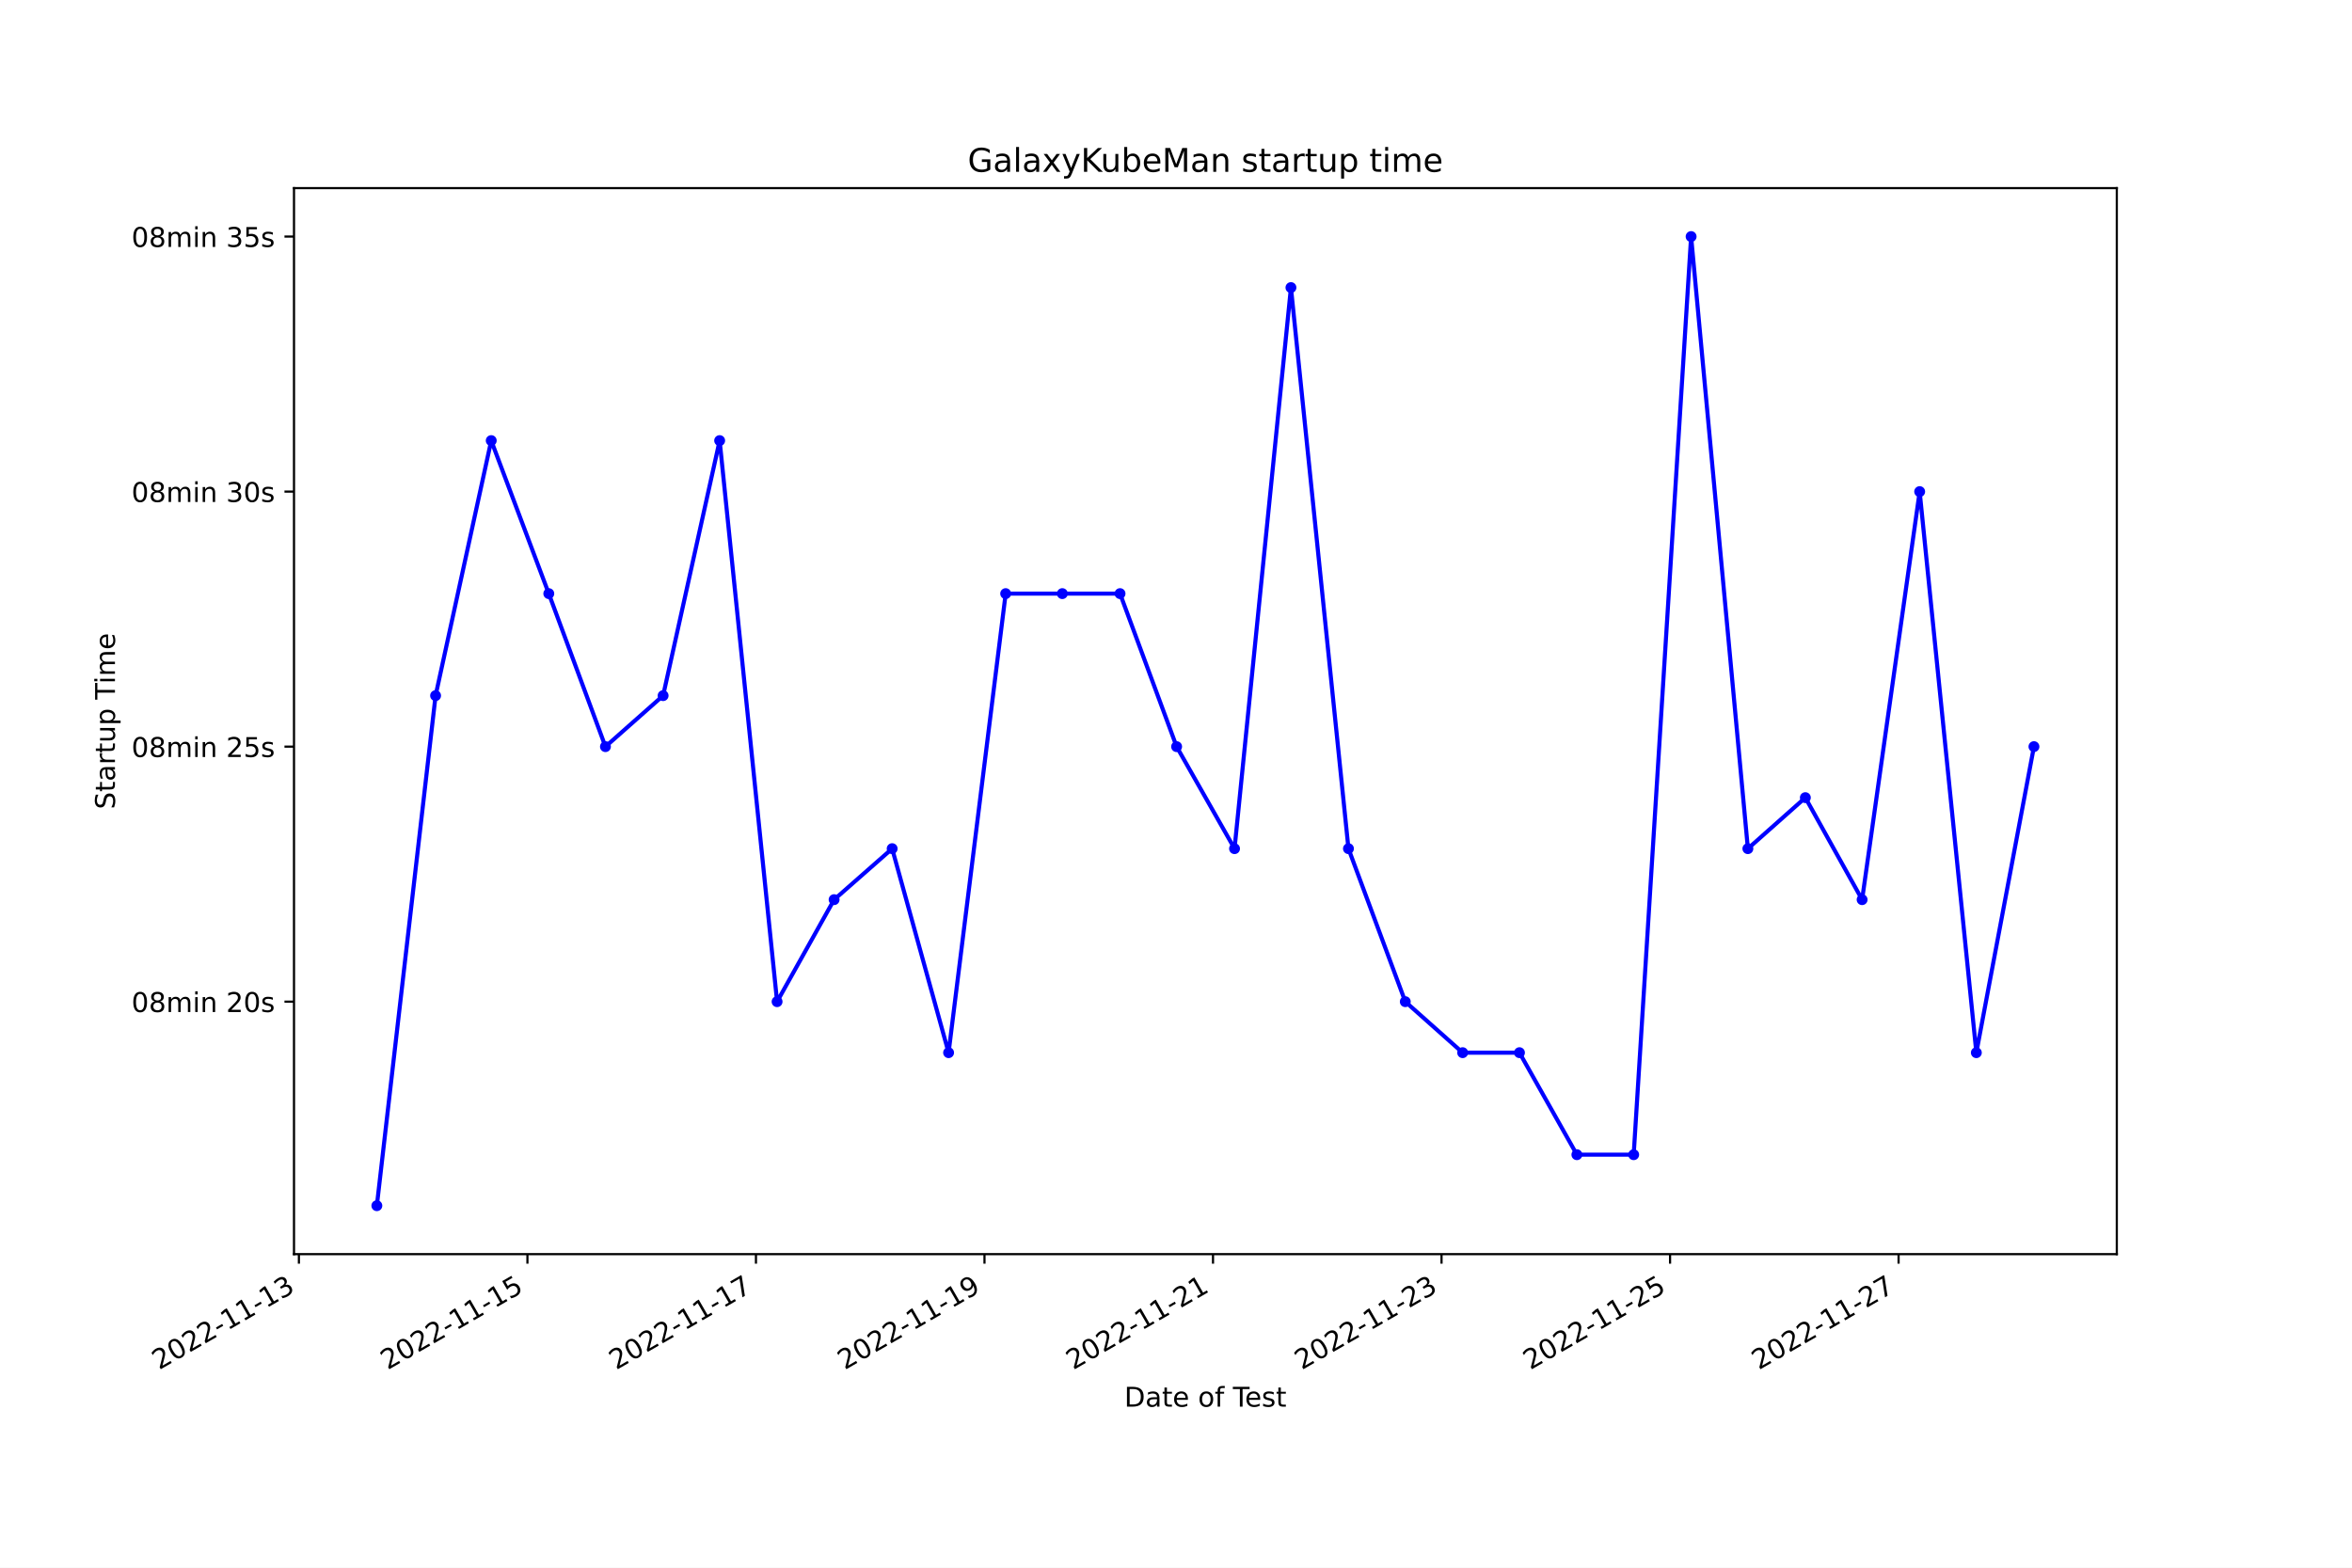
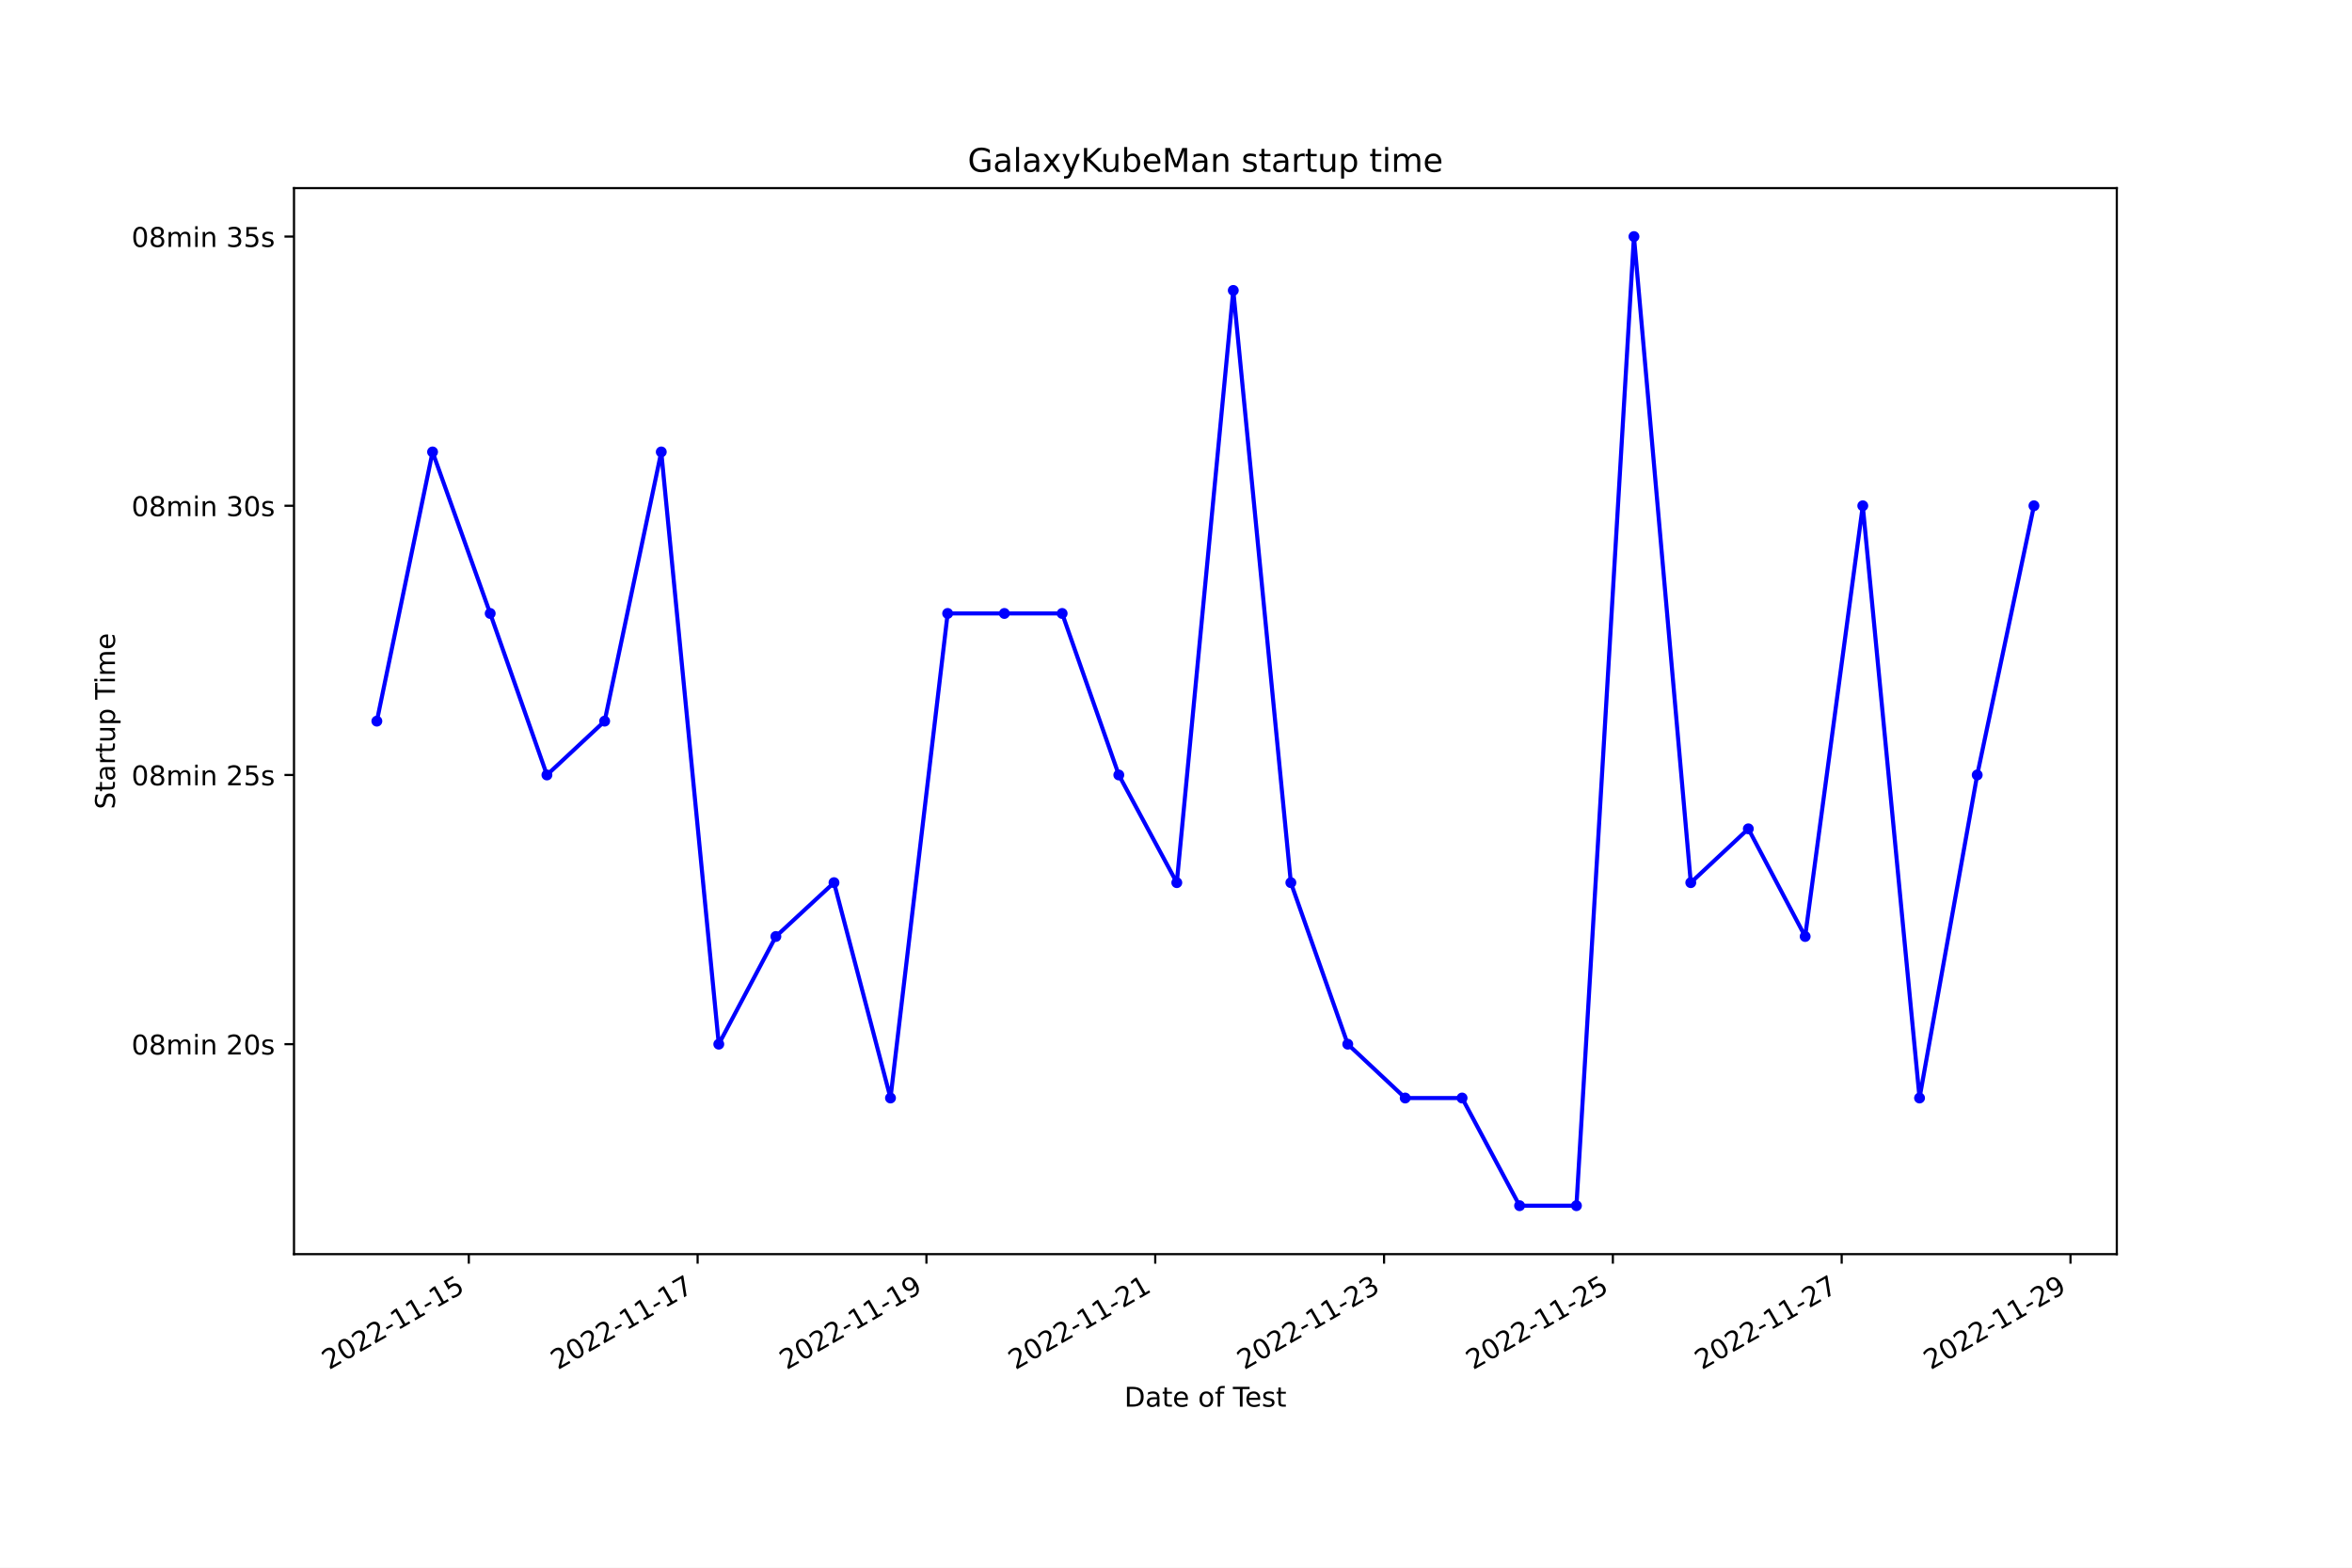
<svg xmlns="http://www.w3.org/2000/svg" xmlns:xlink="http://www.w3.org/1999/xlink" width="864pt" height="576pt" viewBox="0 0 864 576" version="1.1">
  <defs>
    <style type="text/css">*{stroke-linejoin: round; stroke-linecap: butt}</style>
  </defs>
  <g id="figure_1">
    <g id="patch_1">
      <path d="M 0 576  L 864 576  L 864 0  L 0 0  z " style="fill: #ffffff" />
    </g>
    <g id="axes_1">
      <g id="patch_2">
        <path d="M 108 460.8  L 777.6 460.8  L 777.6 69.12  L 108 69.12  z " style="fill: #ffffff" />
      </g>
      <g id="matplotlib.axis_1">
        <g id="xtick_1">
          <g id="line2d_1">
            <defs>
-               <path id="maceeeb4ddc" d="M 0 0  L 0 3.5  " style="stroke: #000000; stroke-width: 0.8" />
+               <path id="m8a3ad4e43f" d="M 0 0  L 0 3.5  " style="stroke: #000000; stroke-width: 0.8" />
            </defs>
            <g>
-               <use xlink:href="#maceeeb4ddc" x="109.802" y="460.8" style="stroke: #000000; stroke-width: 0.8" />
+               <use xlink:href="#m8a3ad4e43f" x="172.216" y="460.8" style="stroke: #000000; stroke-width: 0.8" />
            </g>
          </g>
          <g id="text_1">
-             <g transform="translate(58.43274 503.4383) rotate(-30) scale(0.1 -0.1)">
+             <g transform="translate(120.8463 503.4383) rotate(-30) scale(0.1 -0.1)">
              <defs>
                <path id="DejaVuSans-32" d="M 1228 531  L 3431 531  L 3431 0  L 469 0  L 469 531  Q 828 903 1448 1529  Q 2069 2156 2228 2338  Q 2531 2678 2651 2914  Q 2772 3150 2772 3378  Q 2772 3750 2511 3984  Q 2250 4219 1831 4219  Q 1534 4219 1204 4116  Q 875 4013 500 3803  L 500 4441  Q 881 4594 1212 4672  Q 1544 4750 1819 4750  Q 2544 4750 2975 4387  Q 3406 4025 3406 3419  Q 3406 3131 3298 2873  Q 3191 2616 2906 2266  Q 2828 2175 2409 1742  Q 1991 1309 1228 531  z " transform="scale(0.015625)" />
                <path id="DejaVuSans-30" d="M 2034 4250  Q 1547 4250 1301 3770  Q 1056 3291 1056 2328  Q 1056 1369 1301 889  Q 1547 409 2034 409  Q 2525 409 2770 889  Q 3016 1369 3016 2328  Q 3016 3291 2770 3770  Q 2525 4250 2034 4250  z M 2034 4750  Q 2819 4750 3233 4129  Q 3647 3509 3647 2328  Q 3647 1150 3233 529  Q 2819 -91 2034 -91  Q 1250 -91 836 529  Q 422 1150 422 2328  Q 422 3509 836 4129  Q 1250 4750 2034 4750  z " transform="scale(0.015625)" />
                <path id="DejaVuSans-2d" d="M 313 2009  L 1997 2009  L 1997 1497  L 313 1497  L 313 2009  z " transform="scale(0.015625)" />
                <path id="DejaVuSans-31" d="M 794 531  L 1825 531  L 1825 4091  L 703 3866  L 703 4441  L 1819 4666  L 2450 4666  L 2450 531  L 3481 531  L 3481 0  L 794 0  L 794 531  z " transform="scale(0.015625)" />
-                 <path id="DejaVuSans-33" d="M 2597 2516  Q 3050 2419 3304 2112  Q 3559 1806 3559 1356  Q 3559 666 3084 287  Q 2609 -91 1734 -91  Q 1441 -91 1130 -33  Q 819 25 488 141  L 488 750  Q 750 597 1062 519  Q 1375 441 1716 441  Q 2309 441 2620 675  Q 2931 909 2931 1356  Q 2931 1769 2642 2001  Q 2353 2234 1838 2234  L 1294 2234  L 1294 2753  L 1863 2753  Q 2328 2753 2575 2939  Q 2822 3125 2822 3475  Q 2822 3834 2567 4026  Q 2313 4219 1838 4219  Q 1578 4219 1281 4162  Q 984 4106 628 3988  L 628 4550  Q 988 4650 1302 4700  Q 1616 4750 1894 4750  Q 2613 4750 3031 4423  Q 3450 4097 3450 3541  Q 3450 3153 3228 2886  Q 3006 2619 2597 2516  z " transform="scale(0.015625)" />
+                 <path id="DejaVuSans-35" d="M 691 4666  L 3169 4666  L 3169 4134  L 1269 4134  L 1269 2991  Q 1406 3038 1543 3061  Q 1681 3084 1819 3084  Q 2600 3084 3056 2656  Q 3513 2228 3513 1497  Q 3513 744 3044 326  Q 2575 -91 1722 -91  Q 1428 -91 1123 -41  Q 819 9 494 109  L 494 744  Q 775 591 1075 516  Q 1375 441 1709 441  Q 2250 441 2565 725  Q 2881 1009 2881 1497  Q 2881 1984 2565 2268  Q 2250 2553 1709 2553  Q 1456 2553 1204 2497  Q 953 2441 691 2322  L 691 4666  z " transform="scale(0.015625)" />
              </defs>
              <use xlink:href="#DejaVuSans-32" />
              <use xlink:href="#DejaVuSans-30" x="63.623" />
              <use xlink:href="#DejaVuSans-32" x="127.246" />
              <use xlink:href="#DejaVuSans-32" x="190.869" />
              <use xlink:href="#DejaVuSans-2d" x="254.492" />
              <use xlink:href="#DejaVuSans-31" x="290.576" />
              <use xlink:href="#DejaVuSans-31" x="354.199" />
              <use xlink:href="#DejaVuSans-2d" x="417.822" />
              <use xlink:href="#DejaVuSans-31" x="453.906" />
-               <use xlink:href="#DejaVuSans-33" x="517.529" />
+               <use xlink:href="#DejaVuSans-35" x="517.529" />
            </g>
          </g>
        </g>
        <g id="xtick_2">
          <g id="line2d_2">
            <g>
-               <use xlink:href="#maceeeb4ddc" x="193.75" y="460.8" style="stroke: #000000; stroke-width: 0.8" />
+               <use xlink:href="#m8a3ad4e43f" x="256.269" y="460.8" style="stroke: #000000; stroke-width: 0.8" />
            </g>
          </g>
          <g id="text_2">
-             <g transform="translate(142.3808 503.4383) rotate(-30) scale(0.1 -0.1)">
-               <defs>
-                 <path id="DejaVuSans-35" d="M 691 4666  L 3169 4666  L 3169 4134  L 1269 4134  L 1269 2991  Q 1406 3038 1543 3061  Q 1681 3084 1819 3084  Q 2600 3084 3056 2656  Q 3513 2228 3513 1497  Q 3513 744 3044 326  Q 2575 -91 1722 -91  Q 1428 -91 1123 -41  Q 819 9 494 109  L 494 744  Q 775 591 1075 516  Q 1375 441 1709 441  Q 2250 441 2565 725  Q 2881 1009 2881 1497  Q 2881 1984 2565 2268  Q 2250 2553 1709 2553  Q 1456 2553 1204 2497  Q 953 2441 691 2322  L 691 4666  z " transform="scale(0.015625)" />
-               </defs>
-               <use xlink:href="#DejaVuSans-32" />
-               <use xlink:href="#DejaVuSans-30" x="63.623" />
-               <use xlink:href="#DejaVuSans-32" x="127.246" />
-               <use xlink:href="#DejaVuSans-32" x="190.869" />
-               <use xlink:href="#DejaVuSans-2d" x="254.492" />
-               <use xlink:href="#DejaVuSans-31" x="290.576" />
-               <use xlink:href="#DejaVuSans-31" x="354.199" />
-               <use xlink:href="#DejaVuSans-2d" x="417.822" />
-               <use xlink:href="#DejaVuSans-31" x="453.906" />
-               <use xlink:href="#DejaVuSans-35" x="517.529" />
-             </g>
-           </g>
-         </g>
-         <g id="xtick_3">
-           <g id="line2d_3">
-             <g>
-               <use xlink:href="#maceeeb4ddc" x="277.698" y="460.8" style="stroke: #000000; stroke-width: 0.8" />
-             </g>
-           </g>
-           <g id="text_3">
-             <g transform="translate(226.329 503.4383) rotate(-30) scale(0.1 -0.1)">
+             <g transform="translate(204.8997 503.4383) rotate(-30) scale(0.1 -0.1)">
              <defs>
                <path id="DejaVuSans-37" d="M 525 4666  L 3525 4666  L 3525 4397  L 1831 0  L 1172 0  L 2766 4134  L 525 4134  L 525 4666  z " transform="scale(0.015625)" />
              </defs>
              <use xlink:href="#DejaVuSans-32" />
              <use xlink:href="#DejaVuSans-30" x="63.623" />
              <use xlink:href="#DejaVuSans-32" x="127.246" />
              <use xlink:href="#DejaVuSans-32" x="190.869" />
              <use xlink:href="#DejaVuSans-2d" x="254.492" />
              <use xlink:href="#DejaVuSans-31" x="290.576" />
              <use xlink:href="#DejaVuSans-31" x="354.199" />
              <use xlink:href="#DejaVuSans-2d" x="417.822" />
              <use xlink:href="#DejaVuSans-31" x="453.906" />
              <use xlink:href="#DejaVuSans-37" x="517.529" />
            </g>
          </g>
        </g>
-         <g id="xtick_4">
-           <g id="line2d_4">
-             <g>
-               <use xlink:href="#maceeeb4ddc" x="361.647" y="460.8" style="stroke: #000000; stroke-width: 0.8" />
-             </g>
-           </g>
-           <g id="text_4">
-             <g transform="translate(310.2771 503.4383) rotate(-30) scale(0.1 -0.1)">
+         <g id="xtick_3">
+           <g id="line2d_3">
+             <g>
+               <use xlink:href="#m8a3ad4e43f" x="340.323" y="460.8" style="stroke: #000000; stroke-width: 0.8" />
+             </g>
+           </g>
+           <g id="text_3">
+             <g transform="translate(288.9531 503.4383) rotate(-30) scale(0.1 -0.1)">
              <defs>
                <path id="DejaVuSans-39" d="M 703 97  L 703 672  Q 941 559 1184 500  Q 1428 441 1663 441  Q 2288 441 2617 861  Q 2947 1281 2994 2138  Q 2813 1869 2534 1725  Q 2256 1581 1919 1581  Q 1219 1581 811 2004  Q 403 2428 403 3163  Q 403 3881 828 4315  Q 1253 4750 1959 4750  Q 2769 4750 3195 4129  Q 3622 3509 3622 2328  Q 3622 1225 3098 567  Q 2575 -91 1691 -91  Q 1453 -91 1209 -44  Q 966 3 703 97  z M 1959 2075  Q 2384 2075 2632 2365  Q 2881 2656 2881 3163  Q 2881 3666 2632 3958  Q 2384 4250 1959 4250  Q 1534 4250 1286 3958  Q 1038 3666 1038 3163  Q 1038 2656 1286 2365  Q 1534 2075 1959 2075  z " transform="scale(0.015625)" />
              </defs>
              <use xlink:href="#DejaVuSans-32" />
              <use xlink:href="#DejaVuSans-30" x="63.623" />
              <use xlink:href="#DejaVuSans-32" x="127.246" />
              <use xlink:href="#DejaVuSans-32" x="190.869" />
              <use xlink:href="#DejaVuSans-2d" x="254.492" />
              <use xlink:href="#DejaVuSans-31" x="290.576" />
              <use xlink:href="#DejaVuSans-31" x="354.199" />
              <use xlink:href="#DejaVuSans-2d" x="417.822" />
              <use xlink:href="#DejaVuSans-31" x="453.906" />
              <use xlink:href="#DejaVuSans-39" x="517.529" />
            </g>
          </g>
        </g>
+         <g id="xtick_4">
+           <g id="line2d_4">
+             <g>
+               <use xlink:href="#m8a3ad4e43f" x="424.376" y="460.8" style="stroke: #000000; stroke-width: 0.8" />
+             </g>
+           </g>
+           <g id="text_4">
+             <g transform="translate(373.0064 503.4383) rotate(-30) scale(0.1 -0.1)">
+               <use xlink:href="#DejaVuSans-32" />
+               <use xlink:href="#DejaVuSans-30" x="63.623" />
+               <use xlink:href="#DejaVuSans-32" x="127.246" />
+               <use xlink:href="#DejaVuSans-32" x="190.869" />
+               <use xlink:href="#DejaVuSans-2d" x="254.492" />
+               <use xlink:href="#DejaVuSans-31" x="290.576" />
+               <use xlink:href="#DejaVuSans-31" x="354.199" />
+               <use xlink:href="#DejaVuSans-2d" x="417.822" />
+               <use xlink:href="#DejaVuSans-32" x="453.906" />
+               <use xlink:href="#DejaVuSans-31" x="517.529" />
+             </g>
+           </g>
+         </g>
        <g id="xtick_5">
          <g id="line2d_5">
            <g>
-               <use xlink:href="#maceeeb4ddc" x="445.595" y="460.8" style="stroke: #000000; stroke-width: 0.8" />
+               <use xlink:href="#m8a3ad4e43f" x="508.429" y="460.8" style="stroke: #000000; stroke-width: 0.8" />
            </g>
          </g>
          <g id="text_5">
-             <g transform="translate(394.2252 503.4383) rotate(-30) scale(0.1 -0.1)">
+             <g transform="translate(457.0598 503.4383) rotate(-30) scale(0.1 -0.1)">
+               <defs>
+                 <path id="DejaVuSans-33" d="M 2597 2516  Q 3050 2419 3304 2112  Q 3559 1806 3559 1356  Q 3559 666 3084 287  Q 2609 -91 1734 -91  Q 1441 -91 1130 -33  Q 819 25 488 141  L 488 750  Q 750 597 1062 519  Q 1375 441 1716 441  Q 2309 441 2620 675  Q 2931 909 2931 1356  Q 2931 1769 2642 2001  Q 2353 2234 1838 2234  L 1294 2234  L 1294 2753  L 1863 2753  Q 2328 2753 2575 2939  Q 2822 3125 2822 3475  Q 2822 3834 2567 4026  Q 2313 4219 1838 4219  Q 1578 4219 1281 4162  Q 984 4106 628 3988  L 628 4550  Q 988 4650 1302 4700  Q 1616 4750 1894 4750  Q 2613 4750 3031 4423  Q 3450 4097 3450 3541  Q 3450 3153 3228 2886  Q 3006 2619 2597 2516  z " transform="scale(0.015625)" />
+               </defs>
              <use xlink:href="#DejaVuSans-32" />
              <use xlink:href="#DejaVuSans-30" x="63.623" />
              <use xlink:href="#DejaVuSans-32" x="127.246" />
              <use xlink:href="#DejaVuSans-32" x="190.869" />
              <use xlink:href="#DejaVuSans-2d" x="254.492" />
              <use xlink:href="#DejaVuSans-31" x="290.576" />
              <use xlink:href="#DejaVuSans-31" x="354.199" />
              <use xlink:href="#DejaVuSans-2d" x="417.822" />
              <use xlink:href="#DejaVuSans-32" x="453.906" />
-               <use xlink:href="#DejaVuSans-31" x="517.529" />
+               <use xlink:href="#DejaVuSans-33" x="517.529" />
            </g>
          </g>
        </g>
        <g id="xtick_6">
          <g id="line2d_6">
            <g>
-               <use xlink:href="#maceeeb4ddc" x="529.543" y="460.8" style="stroke: #000000; stroke-width: 0.8" />
+               <use xlink:href="#m8a3ad4e43f" x="592.483" y="460.8" style="stroke: #000000; stroke-width: 0.8" />
            </g>
          </g>
          <g id="text_6">
-             <g transform="translate(478.1733 503.4383) rotate(-30) scale(0.1 -0.1)">
+             <g transform="translate(541.1131 503.4383) rotate(-30) scale(0.1 -0.1)">
              <use xlink:href="#DejaVuSans-32" />
              <use xlink:href="#DejaVuSans-30" x="63.623" />
              <use xlink:href="#DejaVuSans-32" x="127.246" />
              <use xlink:href="#DejaVuSans-32" x="190.869" />
              <use xlink:href="#DejaVuSans-2d" x="254.492" />
              <use xlink:href="#DejaVuSans-31" x="290.576" />
              <use xlink:href="#DejaVuSans-31" x="354.199" />
              <use xlink:href="#DejaVuSans-2d" x="417.822" />
              <use xlink:href="#DejaVuSans-32" x="453.906" />
-               <use xlink:href="#DejaVuSans-33" x="517.529" />
+               <use xlink:href="#DejaVuSans-35" x="517.529" />
            </g>
          </g>
        </g>
        <g id="xtick_7">
          <g id="line2d_7">
            <g>
-               <use xlink:href="#maceeeb4ddc" x="613.491" y="460.8" style="stroke: #000000; stroke-width: 0.8" />
+               <use xlink:href="#m8a3ad4e43f" x="676.536" y="460.8" style="stroke: #000000; stroke-width: 0.8" />
            </g>
          </g>
          <g id="text_7">
-             <g transform="translate(562.1214 503.4383) rotate(-30) scale(0.1 -0.1)">
+             <g transform="translate(625.1665 503.4383) rotate(-30) scale(0.1 -0.1)">
              <use xlink:href="#DejaVuSans-32" />
              <use xlink:href="#DejaVuSans-30" x="63.623" />
              <use xlink:href="#DejaVuSans-32" x="127.246" />
              <use xlink:href="#DejaVuSans-32" x="190.869" />
              <use xlink:href="#DejaVuSans-2d" x="254.492" />
              <use xlink:href="#DejaVuSans-31" x="290.576" />
              <use xlink:href="#DejaVuSans-31" x="354.199" />
              <use xlink:href="#DejaVuSans-2d" x="417.822" />
              <use xlink:href="#DejaVuSans-32" x="453.906" />
-               <use xlink:href="#DejaVuSans-35" x="517.529" />
+               <use xlink:href="#DejaVuSans-37" x="517.529" />
            </g>
          </g>
        </g>
        <g id="xtick_8">
          <g id="line2d_8">
            <g>
-               <use xlink:href="#maceeeb4ddc" x="697.439" y="460.8" style="stroke: #000000; stroke-width: 0.8" />
+               <use xlink:href="#m8a3ad4e43f" x="760.589" y="460.8" style="stroke: #000000; stroke-width: 0.8" />
            </g>
          </g>
          <g id="text_8">
-             <g transform="translate(646.0695 503.4383) rotate(-30) scale(0.1 -0.1)">
+             <g transform="translate(709.2199 503.4383) rotate(-30) scale(0.1 -0.1)">
              <use xlink:href="#DejaVuSans-32" />
              <use xlink:href="#DejaVuSans-30" x="63.623" />
              <use xlink:href="#DejaVuSans-32" x="127.246" />
              <use xlink:href="#DejaVuSans-32" x="190.869" />
              <use xlink:href="#DejaVuSans-2d" x="254.492" />
              <use xlink:href="#DejaVuSans-31" x="290.576" />
              <use xlink:href="#DejaVuSans-31" x="354.199" />
              <use xlink:href="#DejaVuSans-2d" x="417.822" />
              <use xlink:href="#DejaVuSans-32" x="453.906" />
-               <use xlink:href="#DejaVuSans-37" x="517.529" />
+               <use xlink:href="#DejaVuSans-39" x="517.529" />
            </g>
          </g>
        </g>
        <g id="text_9">
          <g transform="translate(413.0063 516.8378) scale(0.1 -0.1)">
            <defs>
              <path id="DejaVuSans-44" d="M 1259 4147  L 1259 519  L 2022 519  Q 2988 519 3436 956  Q 3884 1394 3884 2338  Q 3884 3275 3436 3711  Q 2988 4147 2022 4147  L 1259 4147  z M 628 4666  L 1925 4666  Q 3281 4666 3915 4102  Q 4550 3538 4550 2338  Q 4550 1131 3912 565  Q 3275 0 1925 0  L 628 0  L 628 4666  z " transform="scale(0.015625)" />
              <path id="DejaVuSans-61" d="M 2194 1759  Q 1497 1759 1228 1600  Q 959 1441 959 1056  Q 959 750 1161 570  Q 1363 391 1709 391  Q 2188 391 2477 730  Q 2766 1069 2766 1631  L 2766 1759  L 2194 1759  z M 3341 1997  L 3341 0  L 2766 0  L 2766 531  Q 2569 213 2275 61  Q 1981 -91 1556 -91  Q 1019 -91 701 211  Q 384 513 384 1019  Q 384 1609 779 1909  Q 1175 2209 1959 2209  L 2766 2209  L 2766 2266  Q 2766 2663 2505 2880  Q 2244 3097 1772 3097  Q 1472 3097 1187 3025  Q 903 2953 641 2809  L 641 3341  Q 956 3463 1253 3523  Q 1550 3584 1831 3584  Q 2591 3584 2966 3190  Q 3341 2797 3341 1997  z " transform="scale(0.015625)" />
              <path id="DejaVuSans-74" d="M 1172 4494  L 1172 3500  L 2356 3500  L 2356 3053  L 1172 3053  L 1172 1153  Q 1172 725 1289 603  Q 1406 481 1766 481  L 2356 481  L 2356 0  L 1766 0  Q 1100 0 847 248  Q 594 497 594 1153  L 594 3053  L 172 3053  L 172 3500  L 594 3500  L 594 4494  L 1172 4494  z " transform="scale(0.015625)" />
              <path id="DejaVuSans-65" d="M 3597 1894  L 3597 1613  L 953 1613  Q 991 1019 1311 708  Q 1631 397 2203 397  Q 2534 397 2845 478  Q 3156 559 3463 722  L 3463 178  Q 3153 47 2828 -22  Q 2503 -91 2169 -91  Q 1331 -91 842 396  Q 353 884 353 1716  Q 353 2575 817 3079  Q 1281 3584 2069 3584  Q 2775 3584 3186 3129  Q 3597 2675 3597 1894  z M 3022 2063  Q 3016 2534 2758 2815  Q 2500 3097 2075 3097  Q 1594 3097 1305 2825  Q 1016 2553 972 2059  L 3022 2063  z " transform="scale(0.015625)" />
              <path id="DejaVuSans-20" transform="scale(0.015625)" />
              <path id="DejaVuSans-6f" d="M 1959 3097  Q 1497 3097 1228 2736  Q 959 2375 959 1747  Q 959 1119 1226 758  Q 1494 397 1959 397  Q 2419 397 2687 759  Q 2956 1122 2956 1747  Q 2956 2369 2687 2733  Q 2419 3097 1959 3097  z M 1959 3584  Q 2709 3584 3137 3096  Q 3566 2609 3566 1747  Q 3566 888 3137 398  Q 2709 -91 1959 -91  Q 1206 -91 779 398  Q 353 888 353 1747  Q 353 2609 779 3096  Q 1206 3584 1959 3584  z " transform="scale(0.015625)" />
              <path id="DejaVuSans-66" d="M 2375 4863  L 2375 4384  L 1825 4384  Q 1516 4384 1395 4259  Q 1275 4134 1275 3809  L 1275 3500  L 2222 3500  L 2222 3053  L 1275 3053  L 1275 0  L 697 0  L 697 3053  L 147 3053  L 147 3500  L 697 3500  L 697 3744  Q 697 4328 969 4595  Q 1241 4863 1831 4863  L 2375 4863  z " transform="scale(0.015625)" />
              <path id="DejaVuSans-54" d="M -19 4666  L 3928 4666  L 3928 4134  L 2272 4134  L 2272 0  L 1638 0  L 1638 4134  L -19 4134  L -19 4666  z " transform="scale(0.015625)" />
              <path id="DejaVuSans-73" d="M 2834 3397  L 2834 2853  Q 2591 2978 2328 3040  Q 2066 3103 1784 3103  Q 1356 3103 1142 2972  Q 928 2841 928 2578  Q 928 2378 1081 2264  Q 1234 2150 1697 2047  L 1894 2003  Q 2506 1872 2764 1633  Q 3022 1394 3022 966  Q 3022 478 2636 193  Q 2250 -91 1575 -91  Q 1294 -91 989 -36  Q 684 19 347 128  L 347 722  Q 666 556 975 473  Q 1284 391 1588 391  Q 1994 391 2212 530  Q 2431 669 2431 922  Q 2431 1156 2273 1281  Q 2116 1406 1581 1522  L 1381 1569  Q 847 1681 609 1914  Q 372 2147 372 2553  Q 372 3047 722 3315  Q 1072 3584 1716 3584  Q 2034 3584 2315 3537  Q 2597 3491 2834 3397  z " transform="scale(0.015625)" />
            </defs>
            <use xlink:href="#DejaVuSans-44" />
            <use xlink:href="#DejaVuSans-61" x="77.002" />
            <use xlink:href="#DejaVuSans-74" x="138.281" />
            <use xlink:href="#DejaVuSans-65" x="177.49" />
            <use xlink:href="#DejaVuSans-20" x="239.014" />
            <use xlink:href="#DejaVuSans-6f" x="270.801" />
            <use xlink:href="#DejaVuSans-66" x="331.982" />
            <use xlink:href="#DejaVuSans-20" x="367.188" />
            <use xlink:href="#DejaVuSans-54" x="398.975" />
            <use xlink:href="#DejaVuSans-65" x="443.059" />
            <use xlink:href="#DejaVuSans-73" x="504.582" />
            <use xlink:href="#DejaVuSans-74" x="556.682" />
          </g>
        </g>
      </g>
      <g id="matplotlib.axis_2">
        <g id="ytick_1">
          <g id="line2d_9">
            <defs>
-               <path id="me70c5ae81a" d="M 0 0  L -3.5 0  " style="stroke: #000000; stroke-width: 0.8" />
+               <path id="me1ea89d5dd" d="M 0 0  L -3.5 0  " style="stroke: #000000; stroke-width: 0.8" />
            </defs>
            <g>
-               <use xlink:href="#me70c5ae81a" x="108" y="368.034" style="stroke: #000000; stroke-width: 0.8" />
+               <use xlink:href="#me1ea89d5dd" x="108" y="383.651" style="stroke: #000000; stroke-width: 0.8" />
            </g>
          </g>
          <g id="text_10">
-             <g transform="translate(48.30625 371.8329) scale(0.1 -0.1)">
+             <g transform="translate(48.30625 387.4501) scale(0.1 -0.1)">
              <defs>
                <path id="DejaVuSans-38" d="M 2034 2216  Q 1584 2216 1326 1975  Q 1069 1734 1069 1313  Q 1069 891 1326 650  Q 1584 409 2034 409  Q 2484 409 2743 651  Q 3003 894 3003 1313  Q 3003 1734 2745 1975  Q 2488 2216 2034 2216  z M 1403 2484  Q 997 2584 770 2862  Q 544 3141 544 3541  Q 544 4100 942 4425  Q 1341 4750 2034 4750  Q 2731 4750 3128 4425  Q 3525 4100 3525 3541  Q 3525 3141 3298 2862  Q 3072 2584 2669 2484  Q 3125 2378 3379 2068  Q 3634 1759 3634 1313  Q 3634 634 3220 271  Q 2806 -91 2034 -91  Q 1263 -91 848 271  Q 434 634 434 1313  Q 434 1759 690 2068  Q 947 2378 1403 2484  z M 1172 3481  Q 1172 3119 1398 2916  Q 1625 2713 2034 2713  Q 2441 2713 2670 2916  Q 2900 3119 2900 3481  Q 2900 3844 2670 4047  Q 2441 4250 2034 4250  Q 1625 4250 1398 4047  Q 1172 3844 1172 3481  z " transform="scale(0.015625)" />
                <path id="DejaVuSans-6d" d="M 3328 2828  Q 3544 3216 3844 3400  Q 4144 3584 4550 3584  Q 5097 3584 5394 3201  Q 5691 2819 5691 2113  L 5691 0  L 5113 0  L 5113 2094  Q 5113 2597 4934 2840  Q 4756 3084 4391 3084  Q 3944 3084 3684 2787  Q 3425 2491 3425 1978  L 3425 0  L 2847 0  L 2847 2094  Q 2847 2600 2669 2842  Q 2491 3084 2119 3084  Q 1678 3084 1418 2786  Q 1159 2488 1159 1978  L 1159 0  L 581 0  L 581 3500  L 1159 3500  L 1159 2956  Q 1356 3278 1631 3431  Q 1906 3584 2284 3584  Q 2666 3584 2933 3390  Q 3200 3197 3328 2828  z " transform="scale(0.015625)" />
                <path id="DejaVuSans-69" d="M 603 3500  L 1178 3500  L 1178 0  L 603 0  L 603 3500  z M 603 4863  L 1178 4863  L 1178 4134  L 603 4134  L 603 4863  z " transform="scale(0.015625)" />
                <path id="DejaVuSans-6e" d="M 3513 2113  L 3513 0  L 2938 0  L 2938 2094  Q 2938 2591 2744 2837  Q 2550 3084 2163 3084  Q 1697 3084 1428 2787  Q 1159 2491 1159 1978  L 1159 0  L 581 0  L 581 3500  L 1159 3500  L 1159 2956  Q 1366 3272 1645 3428  Q 1925 3584 2291 3584  Q 2894 3584 3203 3211  Q 3513 2838 3513 2113  z " transform="scale(0.015625)" />
              </defs>
              <use xlink:href="#DejaVuSans-30" />
              <use xlink:href="#DejaVuSans-38" x="63.623" />
              <use xlink:href="#DejaVuSans-6d" x="127.246" />
              <use xlink:href="#DejaVuSans-69" x="224.658" />
              <use xlink:href="#DejaVuSans-6e" x="252.441" />
              <use xlink:href="#DejaVuSans-20" x="315.82" />
              <use xlink:href="#DejaVuSans-32" x="347.607" />
              <use xlink:href="#DejaVuSans-30" x="411.23" />
              <use xlink:href="#DejaVuSans-73" x="474.854" />
            </g>
          </g>
        </g>
        <g id="ytick_2">
          <g id="line2d_10">
            <g>
-               <use xlink:href="#me70c5ae81a" x="108" y="274.33" style="stroke: #000000; stroke-width: 0.8" />
+               <use xlink:href="#me1ea89d5dd" x="108" y="284.742" style="stroke: #000000; stroke-width: 0.8" />
            </g>
          </g>
          <g id="text_11">
-             <g transform="translate(48.30625 278.1296) scale(0.1 -0.1)">
+             <g transform="translate(48.30625 288.541) scale(0.1 -0.1)">
              <use xlink:href="#DejaVuSans-30" />
              <use xlink:href="#DejaVuSans-38" x="63.623" />
              <use xlink:href="#DejaVuSans-6d" x="127.246" />
              <use xlink:href="#DejaVuSans-69" x="224.658" />
              <use xlink:href="#DejaVuSans-6e" x="252.441" />
              <use xlink:href="#DejaVuSans-20" x="315.82" />
              <use xlink:href="#DejaVuSans-32" x="347.607" />
              <use xlink:href="#DejaVuSans-35" x="411.23" />
              <use xlink:href="#DejaVuSans-73" x="474.854" />
            </g>
          </g>
        </g>
        <g id="ytick_3">
          <g id="line2d_11">
            <g>
-               <use xlink:href="#me70c5ae81a" x="108" y="180.627" style="stroke: #000000; stroke-width: 0.8" />
+               <use xlink:href="#me1ea89d5dd" x="108" y="185.833" style="stroke: #000000; stroke-width: 0.8" />
            </g>
          </g>
          <g id="text_12">
-             <g transform="translate(48.30625 184.4262) scale(0.1 -0.1)">
+             <g transform="translate(48.30625 189.632) scale(0.1 -0.1)">
              <use xlink:href="#DejaVuSans-30" />
              <use xlink:href="#DejaVuSans-38" x="63.623" />
              <use xlink:href="#DejaVuSans-6d" x="127.246" />
              <use xlink:href="#DejaVuSans-69" x="224.658" />
              <use xlink:href="#DejaVuSans-6e" x="252.441" />
              <use xlink:href="#DejaVuSans-20" x="315.82" />
              <use xlink:href="#DejaVuSans-33" x="347.607" />
              <use xlink:href="#DejaVuSans-30" x="411.23" />
              <use xlink:href="#DejaVuSans-73" x="474.854" />
            </g>
          </g>
        </g>
        <g id="ytick_4">
          <g id="line2d_12">
            <g>
-               <use xlink:href="#me70c5ae81a" x="108" y="86.924" style="stroke: #000000; stroke-width: 0.8" />
+               <use xlink:href="#me1ea89d5dd" x="108" y="86.924" style="stroke: #000000; stroke-width: 0.8" />
            </g>
          </g>
          <g id="text_13">
-             <g transform="translate(48.30625 90.72285) scale(0.1 -0.1)">
+             <g transform="translate(48.30625 90.72286) scale(0.1 -0.1)">
              <use xlink:href="#DejaVuSans-30" />
              <use xlink:href="#DejaVuSans-38" x="63.623" />
              <use xlink:href="#DejaVuSans-6d" x="127.246" />
              <use xlink:href="#DejaVuSans-69" x="224.658" />
              <use xlink:href="#DejaVuSans-6e" x="252.441" />
              <use xlink:href="#DejaVuSans-20" x="315.82" />
              <use xlink:href="#DejaVuSans-33" x="347.607" />
              <use xlink:href="#DejaVuSans-35" x="411.23" />
              <use xlink:href="#DejaVuSans-73" x="474.854" />
            </g>
          </g>
        </g>
        <g id="text_14">
          <g transform="translate(42.22656 297.3397) rotate(-90) scale(0.1 -0.1)">
            <defs>
              <path id="DejaVuSans-53" d="M 3425 4513  L 3425 3897  Q 3066 4069 2747 4153  Q 2428 4238 2131 4238  Q 1616 4238 1336 4038  Q 1056 3838 1056 3469  Q 1056 3159 1242 3001  Q 1428 2844 1947 2747  L 2328 2669  Q 3034 2534 3370 2195  Q 3706 1856 3706 1288  Q 3706 609 3251 259  Q 2797 -91 1919 -91  Q 1588 -91 1214 -16  Q 841 59 441 206  L 441 856  Q 825 641 1194 531  Q 1563 422 1919 422  Q 2459 422 2753 634  Q 3047 847 3047 1241  Q 3047 1584 2836 1778  Q 2625 1972 2144 2069  L 1759 2144  Q 1053 2284 737 2584  Q 422 2884 422 3419  Q 422 4038 858 4394  Q 1294 4750 2059 4750  Q 2388 4750 2728 4690  Q 3069 4631 3425 4513  z " transform="scale(0.015625)" />
              <path id="DejaVuSans-72" d="M 2631 2963  Q 2534 3019 2420 3045  Q 2306 3072 2169 3072  Q 1681 3072 1420 2755  Q 1159 2438 1159 1844  L 1159 0  L 581 0  L 581 3500  L 1159 3500  L 1159 2956  Q 1341 3275 1631 3429  Q 1922 3584 2338 3584  Q 2397 3584 2469 3576  Q 2541 3569 2628 3553  L 2631 2963  z " transform="scale(0.015625)" />
              <path id="DejaVuSans-75" d="M 544 1381  L 544 3500  L 1119 3500  L 1119 1403  Q 1119 906 1312 657  Q 1506 409 1894 409  Q 2359 409 2629 706  Q 2900 1003 2900 1516  L 2900 3500  L 3475 3500  L 3475 0  L 2900 0  L 2900 538  Q 2691 219 2414 64  Q 2138 -91 1772 -91  Q 1169 -91 856 284  Q 544 659 544 1381  z M 1991 3584  L 1991 3584  z " transform="scale(0.015625)" />
              <path id="DejaVuSans-70" d="M 1159 525  L 1159 -1331  L 581 -1331  L 581 3500  L 1159 3500  L 1159 2969  Q 1341 3281 1617 3432  Q 1894 3584 2278 3584  Q 2916 3584 3314 3078  Q 3713 2572 3713 1747  Q 3713 922 3314 415  Q 2916 -91 2278 -91  Q 1894 -91 1617 61  Q 1341 213 1159 525  z M 3116 1747  Q 3116 2381 2855 2742  Q 2594 3103 2138 3103  Q 1681 3103 1420 2742  Q 1159 2381 1159 1747  Q 1159 1113 1420 752  Q 1681 391 2138 391  Q 2594 391 2855 752  Q 3116 1113 3116 1747  z " transform="scale(0.015625)" />
            </defs>
            <use xlink:href="#DejaVuSans-53" />
            <use xlink:href="#DejaVuSans-74" x="63.477" />
            <use xlink:href="#DejaVuSans-61" x="102.686" />
            <use xlink:href="#DejaVuSans-72" x="163.965" />
            <use xlink:href="#DejaVuSans-74" x="205.078" />
            <use xlink:href="#DejaVuSans-75" x="244.287" />
            <use xlink:href="#DejaVuSans-70" x="307.666" />
            <use xlink:href="#DejaVuSans-20" x="371.143" />
            <use xlink:href="#DejaVuSans-54" x="402.93" />
            <use xlink:href="#DejaVuSans-69" x="460.889" />
            <use xlink:href="#DejaVuSans-6d" x="488.672" />
            <use xlink:href="#DejaVuSans-65" x="586.084" />
          </g>
        </g>
      </g>
      <g id="line2d_13">
-         <path d="M 747.164 274.33  L 726.007 386.774  L 705.183 180.627  L 684.042 330.552  L 663.191 293.071  L 642.079 311.812  L 621.226 86.924  L 600.127 424.256  L 579.266 424.256  L 558.169 386.774  L 537.304 386.774  L 516.229 368.034  L 495.352 311.812  L 474.226 105.664  L 453.504 311.812  L 432.228 274.33  L 411.441 218.108  L 390.24 218.108  L 369.432 218.108  L 348.462 386.774  L 327.732 311.812  L 306.407 330.552  L 285.462 368.034  L 264.361 161.886  L 243.592 255.59  L 222.411 274.33  L 201.595 218.108  L 180.455 161.886  L 160.013 255.59  L 138.436 442.996  " clip-path="url(#pf61e1f7231)" style="fill: none; stroke: #0000ff; stroke-width: 1.5; stroke-linecap: square" />
+         <path d="M 747.164 185.833  L 726.323 284.742  L 705.14 403.433  L 684.289 185.833  L 663.122 344.087  L 642.245 304.524  L 621.106 324.305  L 600.228 86.924  L 579.102 442.996  L 558.215 442.996  L 537.092 403.433  L 516.2 403.433  L 495.098 383.651  L 474.195 324.305  L 453.043 106.705  L 432.295 324.305  L 410.993 284.742  L 390.18 225.396  L 368.952 225.396  L 348.118 225.396  L 327.121 403.433  L 306.365 324.305  L 285.014 344.087  L 264.043 383.651  L 242.915 166.051  L 222.12 264.96  L 200.912 284.742  L 180.071 225.396  L 158.903 166.051  L 138.436 264.96  " clip-path="url(#p9f7973f245)" style="fill: none; stroke: #0000ff; stroke-width: 1.5; stroke-linecap: square" />
        <defs>
-           <path id="me9a2fcc98e" d="M 0 1.5  C 0.398 1.5 0.779 1.342 1.061 1.061  C 1.342 0.779 1.5 0.398 1.5 0  C 1.5 -0.398 1.342 -0.779 1.061 -1.061  C 0.779 -1.342 0.398 -1.5 0 -1.5  C -0.398 -1.5 -0.779 -1.342 -1.061 -1.061  C -1.342 -0.779 -1.5 -0.398 -1.5 0  C -1.5 0.398 -1.342 0.779 -1.061 1.061  C -0.779 1.342 -0.398 1.5 0 1.5  z " style="stroke: #0000ff" />
+           <path id="m69c1d0fdfb" d="M 0 1.5  C 0.398 1.5 0.779 1.342 1.061 1.061  C 1.342 0.779 1.5 0.398 1.5 0  C 1.5 -0.398 1.342 -0.779 1.061 -1.061  C 0.779 -1.342 0.398 -1.5 0 -1.5  C -0.398 -1.5 -0.779 -1.342 -1.061 -1.061  C -1.342 -0.779 -1.5 -0.398 -1.5 0  C -1.5 0.398 -1.342 0.779 -1.061 1.061  C -0.779 1.342 -0.398 1.5 0 1.5  z " style="stroke: #0000ff" />
        </defs>
-         <g clip-path="url(#pf61e1f7231)">
-           <use xlink:href="#me9a2fcc98e" x="747.164" y="274.33" style="fill: #0000ff; stroke: #0000ff" />
-           <use xlink:href="#me9a2fcc98e" x="726.007" y="386.774" style="fill: #0000ff; stroke: #0000ff" />
-           <use xlink:href="#me9a2fcc98e" x="705.183" y="180.627" style="fill: #0000ff; stroke: #0000ff" />
-           <use xlink:href="#me9a2fcc98e" x="684.042" y="330.552" style="fill: #0000ff; stroke: #0000ff" />
-           <use xlink:href="#me9a2fcc98e" x="663.191" y="293.071" style="fill: #0000ff; stroke: #0000ff" />
-           <use xlink:href="#me9a2fcc98e" x="642.079" y="311.812" style="fill: #0000ff; stroke: #0000ff" />
-           <use xlink:href="#me9a2fcc98e" x="621.226" y="86.924" style="fill: #0000ff; stroke: #0000ff" />
-           <use xlink:href="#me9a2fcc98e" x="600.127" y="424.256" style="fill: #0000ff; stroke: #0000ff" />
-           <use xlink:href="#me9a2fcc98e" x="579.266" y="424.256" style="fill: #0000ff; stroke: #0000ff" />
-           <use xlink:href="#me9a2fcc98e" x="558.169" y="386.774" style="fill: #0000ff; stroke: #0000ff" />
-           <use xlink:href="#me9a2fcc98e" x="537.304" y="386.774" style="fill: #0000ff; stroke: #0000ff" />
-           <use xlink:href="#me9a2fcc98e" x="516.229" y="368.034" style="fill: #0000ff; stroke: #0000ff" />
-           <use xlink:href="#me9a2fcc98e" x="495.352" y="311.812" style="fill: #0000ff; stroke: #0000ff" />
-           <use xlink:href="#me9a2fcc98e" x="474.226" y="105.664" style="fill: #0000ff; stroke: #0000ff" />
-           <use xlink:href="#me9a2fcc98e" x="453.504" y="311.812" style="fill: #0000ff; stroke: #0000ff" />
-           <use xlink:href="#me9a2fcc98e" x="432.228" y="274.33" style="fill: #0000ff; stroke: #0000ff" />
-           <use xlink:href="#me9a2fcc98e" x="411.441" y="218.108" style="fill: #0000ff; stroke: #0000ff" />
-           <use xlink:href="#me9a2fcc98e" x="390.24" y="218.108" style="fill: #0000ff; stroke: #0000ff" />
-           <use xlink:href="#me9a2fcc98e" x="369.432" y="218.108" style="fill: #0000ff; stroke: #0000ff" />
-           <use xlink:href="#me9a2fcc98e" x="348.462" y="386.774" style="fill: #0000ff; stroke: #0000ff" />
-           <use xlink:href="#me9a2fcc98e" x="327.732" y="311.812" style="fill: #0000ff; stroke: #0000ff" />
-           <use xlink:href="#me9a2fcc98e" x="306.407" y="330.552" style="fill: #0000ff; stroke: #0000ff" />
-           <use xlink:href="#me9a2fcc98e" x="285.462" y="368.034" style="fill: #0000ff; stroke: #0000ff" />
-           <use xlink:href="#me9a2fcc98e" x="264.361" y="161.886" style="fill: #0000ff; stroke: #0000ff" />
-           <use xlink:href="#me9a2fcc98e" x="243.592" y="255.59" style="fill: #0000ff; stroke: #0000ff" />
-           <use xlink:href="#me9a2fcc98e" x="222.411" y="274.33" style="fill: #0000ff; stroke: #0000ff" />
-           <use xlink:href="#me9a2fcc98e" x="201.595" y="218.108" style="fill: #0000ff; stroke: #0000ff" />
-           <use xlink:href="#me9a2fcc98e" x="180.455" y="161.886" style="fill: #0000ff; stroke: #0000ff" />
-           <use xlink:href="#me9a2fcc98e" x="160.013" y="255.59" style="fill: #0000ff; stroke: #0000ff" />
-           <use xlink:href="#me9a2fcc98e" x="138.436" y="442.996" style="fill: #0000ff; stroke: #0000ff" />
+         <g clip-path="url(#p9f7973f245)">
+           <use xlink:href="#m69c1d0fdfb" x="747.164" y="185.833" style="fill: #0000ff; stroke: #0000ff" />
+           <use xlink:href="#m69c1d0fdfb" x="726.323" y="284.742" style="fill: #0000ff; stroke: #0000ff" />
+           <use xlink:href="#m69c1d0fdfb" x="705.14" y="403.433" style="fill: #0000ff; stroke: #0000ff" />
+           <use xlink:href="#m69c1d0fdfb" x="684.289" y="185.833" style="fill: #0000ff; stroke: #0000ff" />
+           <use xlink:href="#m69c1d0fdfb" x="663.122" y="344.087" style="fill: #0000ff; stroke: #0000ff" />
+           <use xlink:href="#m69c1d0fdfb" x="642.245" y="304.524" style="fill: #0000ff; stroke: #0000ff" />
+           <use xlink:href="#m69c1d0fdfb" x="621.106" y="324.305" style="fill: #0000ff; stroke: #0000ff" />
+           <use xlink:href="#m69c1d0fdfb" x="600.228" y="86.924" style="fill: #0000ff; stroke: #0000ff" />
+           <use xlink:href="#m69c1d0fdfb" x="579.102" y="442.996" style="fill: #0000ff; stroke: #0000ff" />
+           <use xlink:href="#m69c1d0fdfb" x="558.215" y="442.996" style="fill: #0000ff; stroke: #0000ff" />
+           <use xlink:href="#m69c1d0fdfb" x="537.092" y="403.433" style="fill: #0000ff; stroke: #0000ff" />
+           <use xlink:href="#m69c1d0fdfb" x="516.2" y="403.433" style="fill: #0000ff; stroke: #0000ff" />
+           <use xlink:href="#m69c1d0fdfb" x="495.098" y="383.651" style="fill: #0000ff; stroke: #0000ff" />
+           <use xlink:href="#m69c1d0fdfb" x="474.195" y="324.305" style="fill: #0000ff; stroke: #0000ff" />
+           <use xlink:href="#m69c1d0fdfb" x="453.043" y="106.705" style="fill: #0000ff; stroke: #0000ff" />
+           <use xlink:href="#m69c1d0fdfb" x="432.295" y="324.305" style="fill: #0000ff; stroke: #0000ff" />
+           <use xlink:href="#m69c1d0fdfb" x="410.993" y="284.742" style="fill: #0000ff; stroke: #0000ff" />
+           <use xlink:href="#m69c1d0fdfb" x="390.18" y="225.396" style="fill: #0000ff; stroke: #0000ff" />
+           <use xlink:href="#m69c1d0fdfb" x="368.952" y="225.396" style="fill: #0000ff; stroke: #0000ff" />
+           <use xlink:href="#m69c1d0fdfb" x="348.118" y="225.396" style="fill: #0000ff; stroke: #0000ff" />
+           <use xlink:href="#m69c1d0fdfb" x="327.121" y="403.433" style="fill: #0000ff; stroke: #0000ff" />
+           <use xlink:href="#m69c1d0fdfb" x="306.365" y="324.305" style="fill: #0000ff; stroke: #0000ff" />
+           <use xlink:href="#m69c1d0fdfb" x="285.014" y="344.087" style="fill: #0000ff; stroke: #0000ff" />
+           <use xlink:href="#m69c1d0fdfb" x="264.043" y="383.651" style="fill: #0000ff; stroke: #0000ff" />
+           <use xlink:href="#m69c1d0fdfb" x="242.915" y="166.051" style="fill: #0000ff; stroke: #0000ff" />
+           <use xlink:href="#m69c1d0fdfb" x="222.12" y="264.96" style="fill: #0000ff; stroke: #0000ff" />
+           <use xlink:href="#m69c1d0fdfb" x="200.912" y="284.742" style="fill: #0000ff; stroke: #0000ff" />
+           <use xlink:href="#m69c1d0fdfb" x="180.071" y="225.396" style="fill: #0000ff; stroke: #0000ff" />
+           <use xlink:href="#m69c1d0fdfb" x="158.903" y="166.051" style="fill: #0000ff; stroke: #0000ff" />
+           <use xlink:href="#m69c1d0fdfb" x="138.436" y="264.96" style="fill: #0000ff; stroke: #0000ff" />
        </g>
      </g>
      <g id="patch_3">
        <path d="M 108 460.8  L 108 69.12  " style="fill: none; stroke: #000000; stroke-width: 0.8; stroke-linejoin: miter; stroke-linecap: square" />
      </g>
      <g id="patch_4">
        <path d="M 777.6 460.8  L 777.6 69.12  " style="fill: none; stroke: #000000; stroke-width: 0.8; stroke-linejoin: miter; stroke-linecap: square" />
      </g>
      <g id="patch_5">
        <path d="M 108 460.8  L 777.6 460.8  " style="fill: none; stroke: #000000; stroke-width: 0.8; stroke-linejoin: miter; stroke-linecap: square" />
      </g>
      <g id="patch_6">
        <path d="M 108 69.12  L 777.6 69.12  " style="fill: none; stroke: #000000; stroke-width: 0.8; stroke-linejoin: miter; stroke-linecap: square" />
      </g>
      <g id="text_15">
        <g transform="translate(355.4794 63.12) scale(0.12 -0.12)">
          <defs>
            <path id="DejaVuSans-47" d="M 3809 666  L 3809 1919  L 2778 1919  L 2778 2438  L 4434 2438  L 4434 434  Q 4069 175 3628 42  Q 3188 -91 2688 -91  Q 1594 -91 976 548  Q 359 1188 359 2328  Q 359 3472 976 4111  Q 1594 4750 2688 4750  Q 3144 4750 3555 4637  Q 3966 4525 4313 4306  L 4313 3634  Q 3963 3931 3569 4081  Q 3175 4231 2741 4231  Q 1884 4231 1454 3753  Q 1025 3275 1025 2328  Q 1025 1384 1454 906  Q 1884 428 2741 428  Q 3075 428 3337 486  Q 3600 544 3809 666  z " transform="scale(0.015625)" />
            <path id="DejaVuSans-6c" d="M 603 4863  L 1178 4863  L 1178 0  L 603 0  L 603 4863  z " transform="scale(0.015625)" />
            <path id="DejaVuSans-78" d="M 3513 3500  L 2247 1797  L 3578 0  L 2900 0  L 1881 1375  L 863 0  L 184 0  L 1544 1831  L 300 3500  L 978 3500  L 1906 2253  L 2834 3500  L 3513 3500  z " transform="scale(0.015625)" />
            <path id="DejaVuSans-79" d="M 2059 -325  Q 1816 -950 1584 -1140  Q 1353 -1331 966 -1331  L 506 -1331  L 506 -850  L 844 -850  Q 1081 -850 1212 -737  Q 1344 -625 1503 -206  L 1606 56  L 191 3500  L 800 3500  L 1894 763  L 2988 3500  L 3597 3500  L 2059 -325  z " transform="scale(0.015625)" />
            <path id="DejaVuSans-4b" d="M 628 4666  L 1259 4666  L 1259 2694  L 3353 4666  L 4166 4666  L 1850 2491  L 4331 0  L 3500 0  L 1259 2247  L 1259 0  L 628 0  L 628 4666  z " transform="scale(0.015625)" />
            <path id="DejaVuSans-62" d="M 3116 1747  Q 3116 2381 2855 2742  Q 2594 3103 2138 3103  Q 1681 3103 1420 2742  Q 1159 2381 1159 1747  Q 1159 1113 1420 752  Q 1681 391 2138 391  Q 2594 391 2855 752  Q 3116 1113 3116 1747  z M 1159 2969  Q 1341 3281 1617 3432  Q 1894 3584 2278 3584  Q 2916 3584 3314 3078  Q 3713 2572 3713 1747  Q 3713 922 3314 415  Q 2916 -91 2278 -91  Q 1894 -91 1617 61  Q 1341 213 1159 525  L 1159 0  L 581 0  L 581 4863  L 1159 4863  L 1159 2969  z " transform="scale(0.015625)" />
            <path id="DejaVuSans-4d" d="M 628 4666  L 1569 4666  L 2759 1491  L 3956 4666  L 4897 4666  L 4897 0  L 4281 0  L 4281 4097  L 3078 897  L 2444 897  L 1241 4097  L 1241 0  L 628 0  L 628 4666  z " transform="scale(0.015625)" />
          </defs>
          <use xlink:href="#DejaVuSans-47" />
          <use xlink:href="#DejaVuSans-61" x="77.49" />
          <use xlink:href="#DejaVuSans-6c" x="138.77" />
          <use xlink:href="#DejaVuSans-61" x="166.553" />
          <use xlink:href="#DejaVuSans-78" x="227.832" />
          <use xlink:href="#DejaVuSans-79" x="287.012" />
          <use xlink:href="#DejaVuSans-4b" x="346.191" />
          <use xlink:href="#DejaVuSans-75" x="406.768" />
          <use xlink:href="#DejaVuSans-62" x="470.146" />
          <use xlink:href="#DejaVuSans-65" x="533.623" />
          <use xlink:href="#DejaVuSans-4d" x="595.146" />
          <use xlink:href="#DejaVuSans-61" x="681.426" />
          <use xlink:href="#DejaVuSans-6e" x="742.705" />
          <use xlink:href="#DejaVuSans-20" x="806.084" />
          <use xlink:href="#DejaVuSans-73" x="837.871" />
          <use xlink:href="#DejaVuSans-74" x="889.971" />
          <use xlink:href="#DejaVuSans-61" x="929.18" />
          <use xlink:href="#DejaVuSans-72" x="990.459" />
          <use xlink:href="#DejaVuSans-74" x="1031.572" />
          <use xlink:href="#DejaVuSans-75" x="1070.781" />
          <use xlink:href="#DejaVuSans-70" x="1134.16" />
          <use xlink:href="#DejaVuSans-20" x="1197.637" />
          <use xlink:href="#DejaVuSans-74" x="1229.424" />
          <use xlink:href="#DejaVuSans-69" x="1268.633" />
          <use xlink:href="#DejaVuSans-6d" x="1296.416" />
          <use xlink:href="#DejaVuSans-65" x="1393.828" />
        </g>
      </g>
    </g>
  </g>
  <defs>
-     <clipPath id="pf61e1f7231">
+     <clipPath id="p9f7973f245">
      <rect x="108" y="69.12" width="669.6" height="391.68" />
    </clipPath>
  </defs>
</svg>
